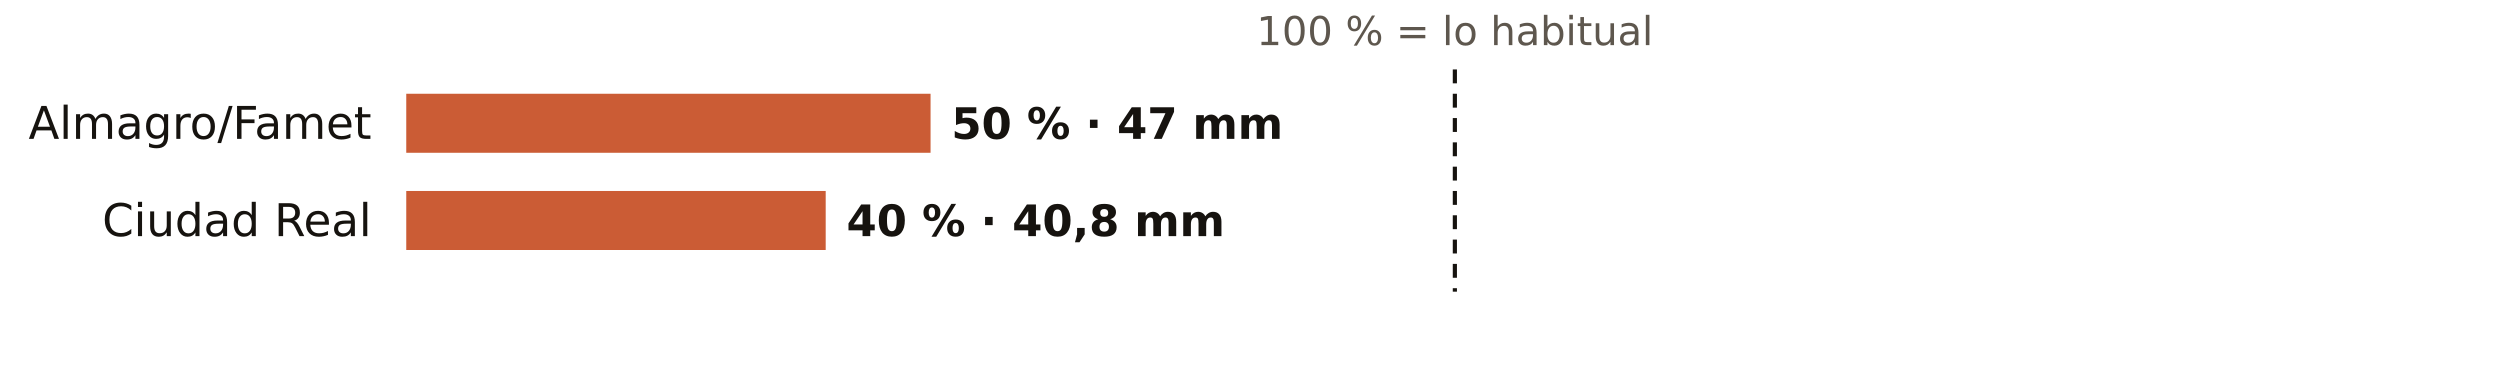
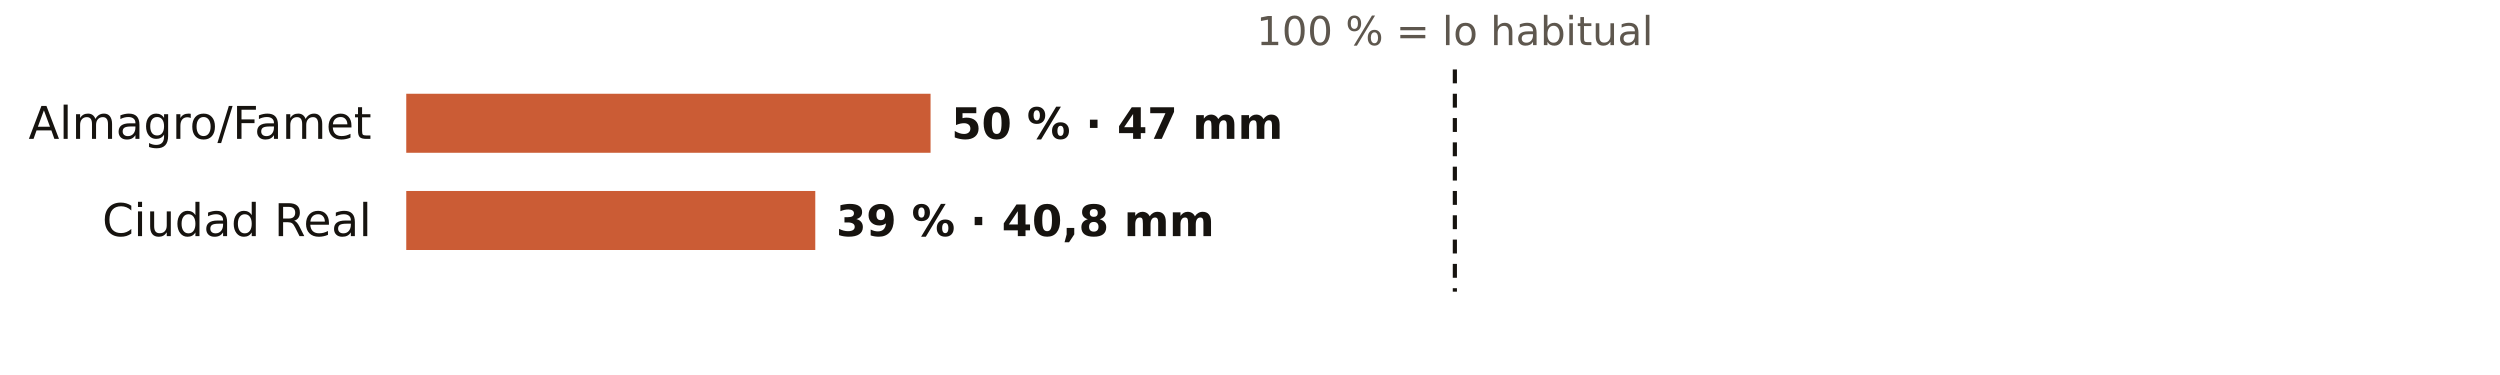
<svg xmlns="http://www.w3.org/2000/svg" viewBox="0 0 720 108" width="720" height="108" role="img" aria-label="El otoño en los pluviómetros de AEMET de Ciudad Real: % de lo habitual">
  <rect width="720" height="108" fill="#FFFFFF" />
  <text x="419.0" y="13.0" font-size="11.5" fill="#5E574E" text-anchor="middle" font-weight="400" font-family="Public Sans, DejaVu Sans, Arial, sans-serif">100 % = lo habitual</text>
  <text x="107.0" y="40.0" font-size="13" fill="#16130F" text-anchor="end" font-weight="500" font-family="Public Sans, DejaVu Sans, Arial, sans-serif">Almagro/Famet</text>
  <rect x="117" y="27" width="151.0" height="17" fill="#C4461A" opacity="0.88" />
  <text x="274.0" y="40.0" font-size="12.5" fill="#16130F" text-anchor="start" font-weight="600" font-family="Public Sans, DejaVu Sans, Arial, sans-serif">50 % · 47 mm</text>
  <text x="107.0" y="68.0" font-size="13" fill="#16130F" text-anchor="end" font-weight="500" font-family="Public Sans, DejaVu Sans, Arial, sans-serif">Ciudad Real</text>
-   <rect x="117" y="55" width="120.8" height="17" fill="#C4461A" opacity="0.88" />
-   <text x="243.8" y="68.0" font-size="12.5" fill="#16130F" text-anchor="start" font-weight="600" font-family="Public Sans, DejaVu Sans, Arial, sans-serif">40 % · 40,8 mm</text>
+   <rect x="117" y="55" width="117.8" height="17" fill="#C4461A" opacity="0.88" />
+   <text x="240.8" y="68.0" font-size="12.5" fill="#16130F" text-anchor="start" font-weight="600" font-family="Public Sans, DejaVu Sans, Arial, sans-serif">39 % · 40,8 mm</text>
  <line x1="419.0" x2="419.0" y1="20" y2="84" stroke="#16130F" stroke-width="1.2" stroke-dasharray="4 3" />
</svg>
